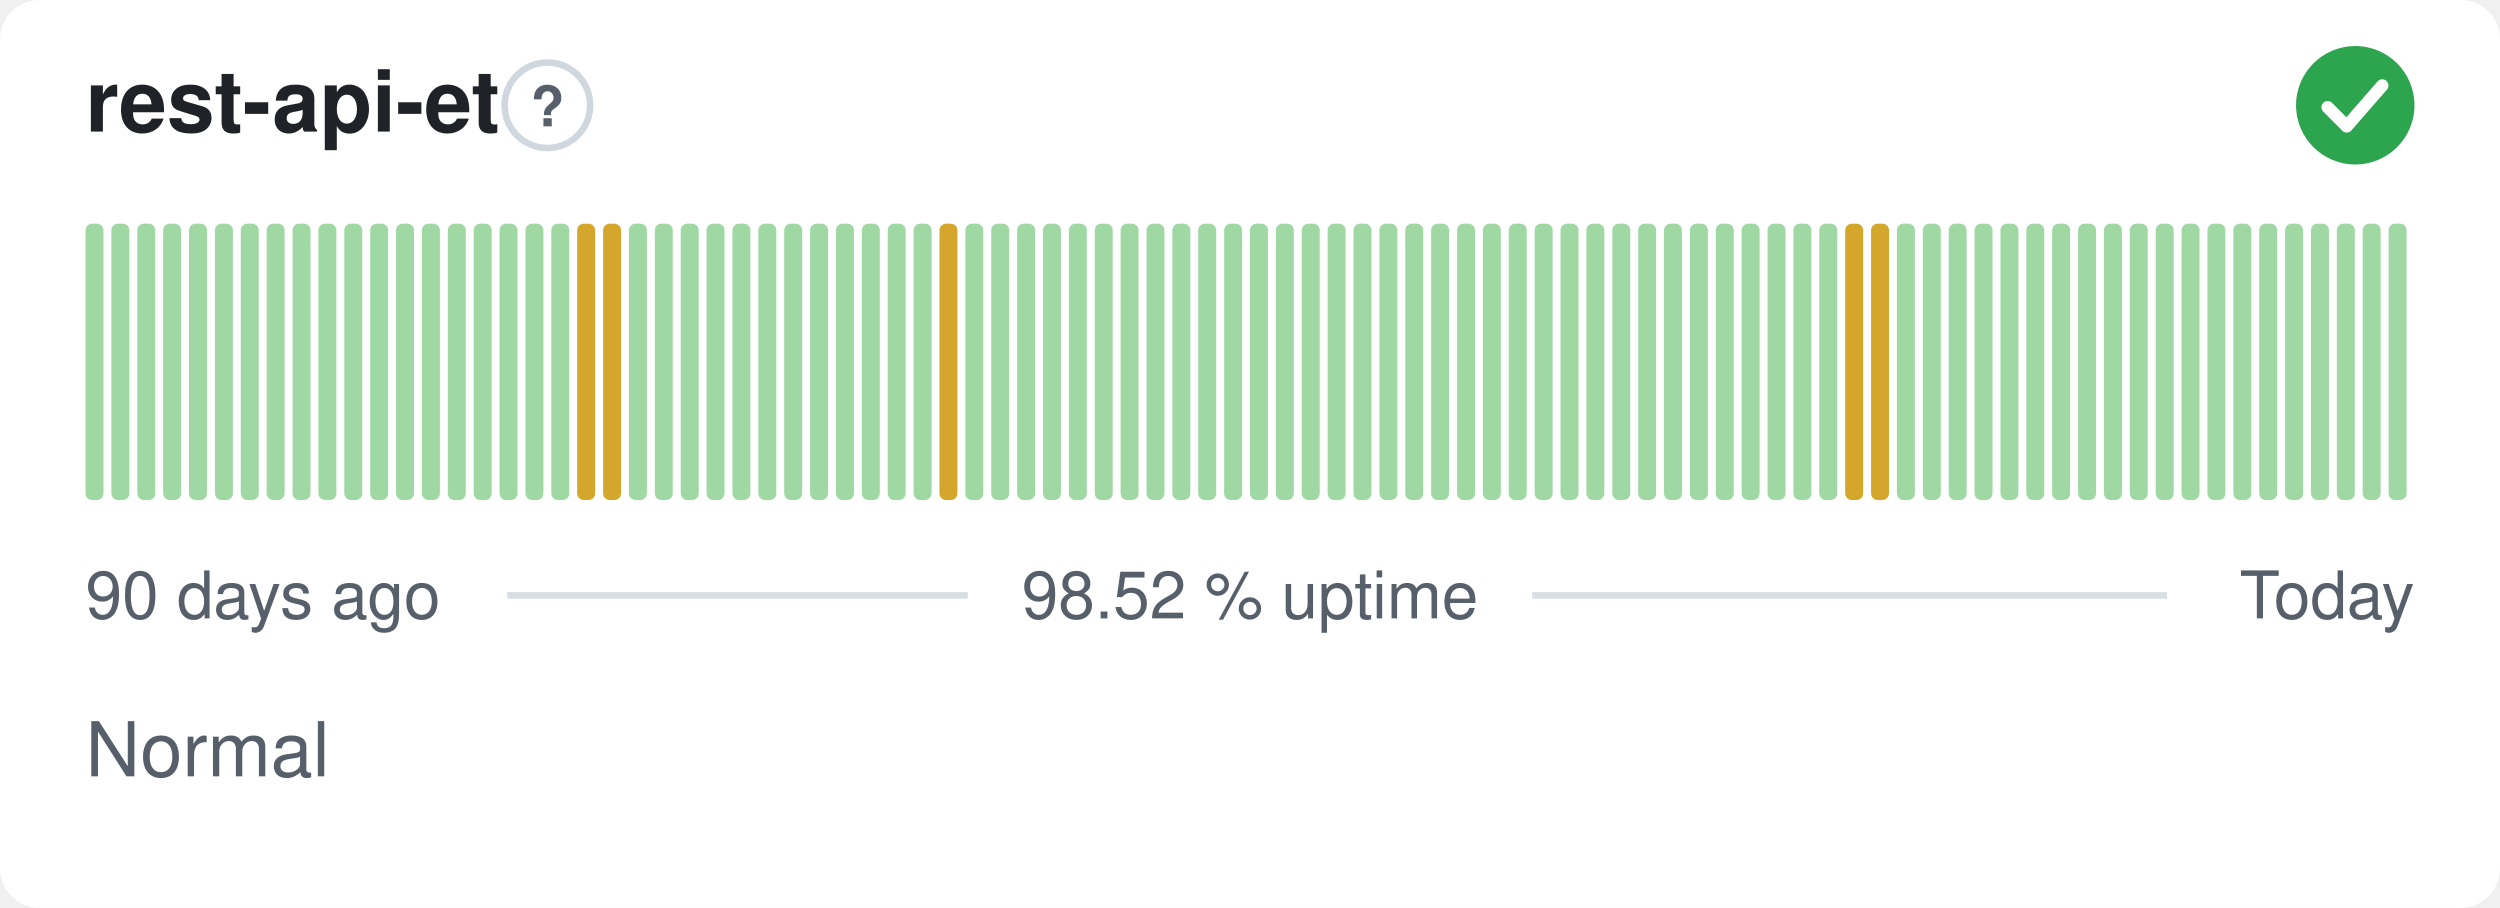
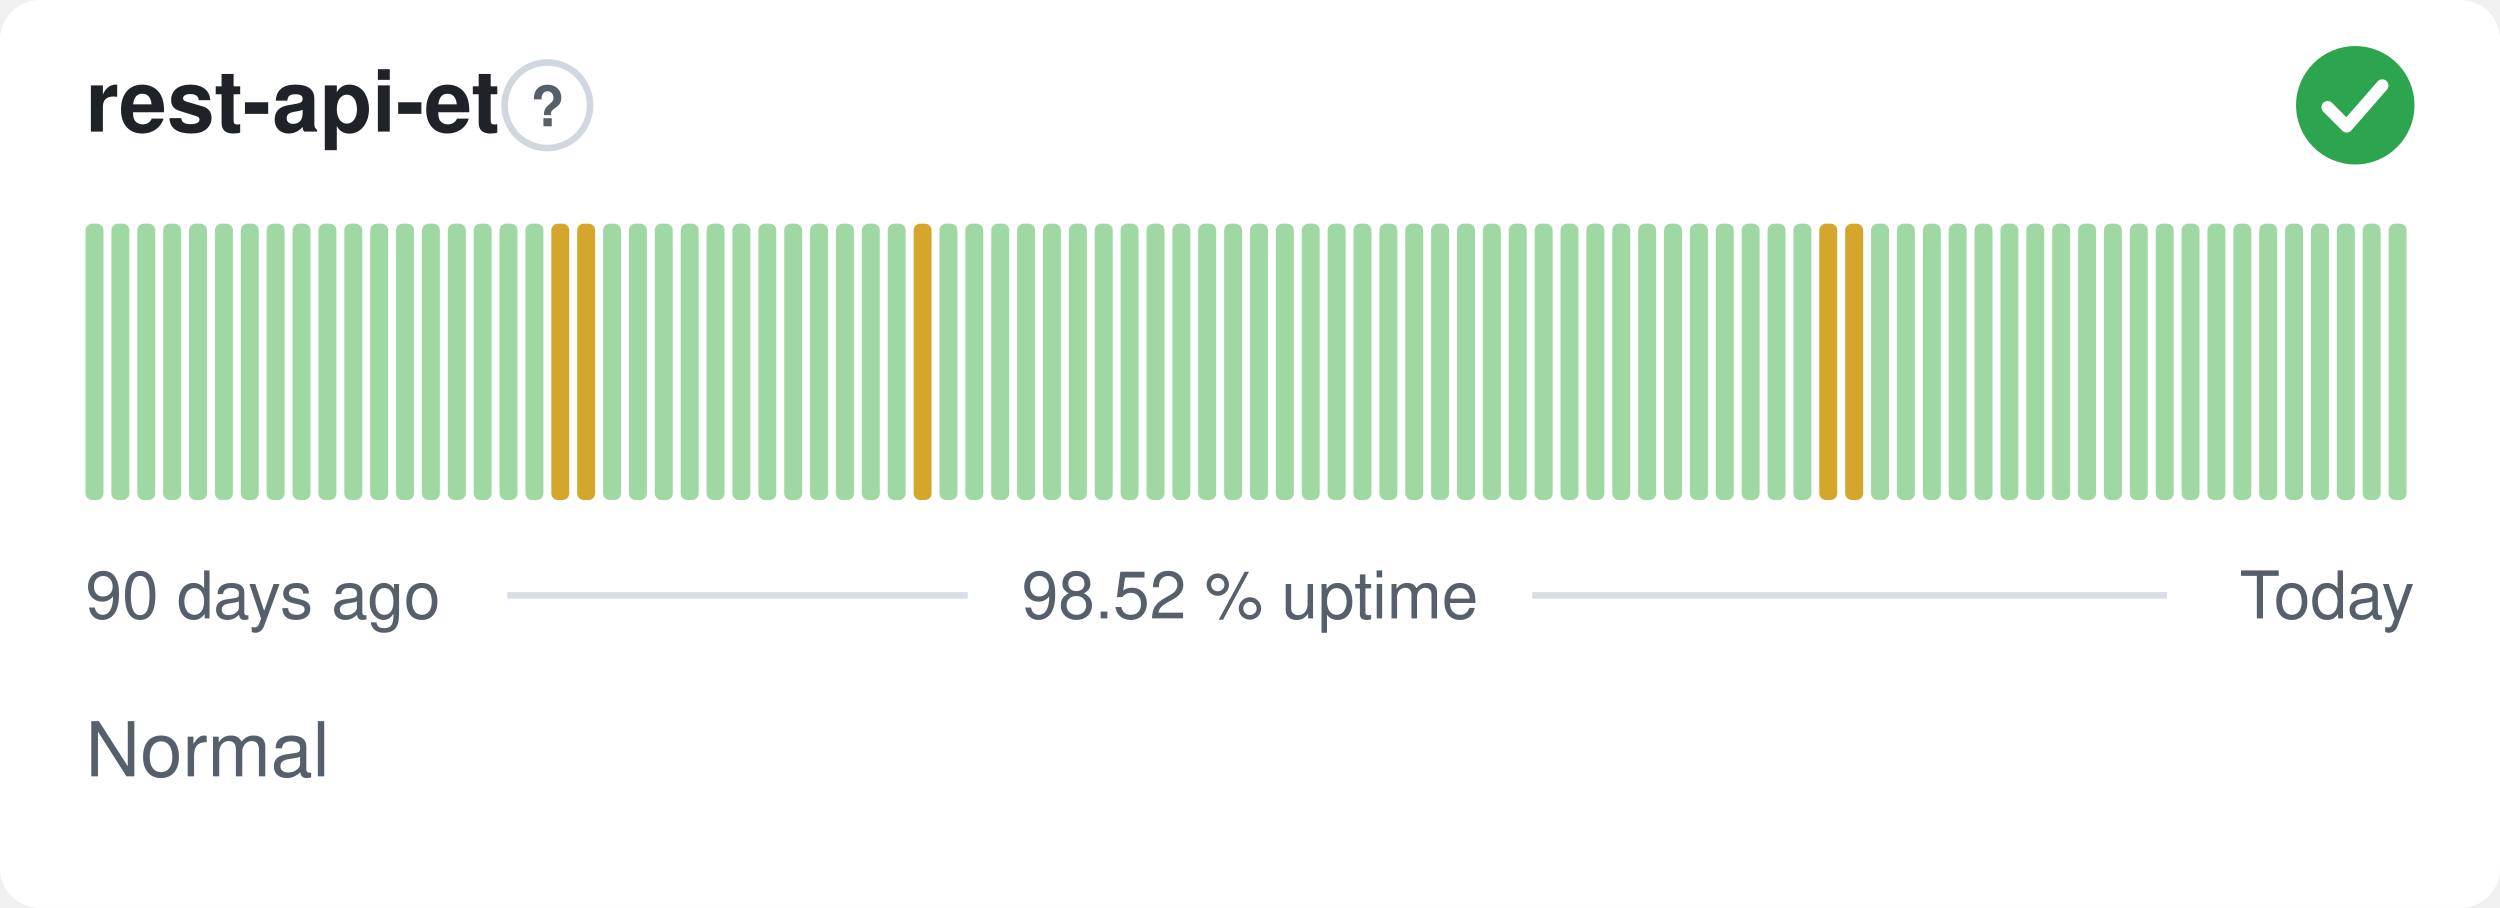
<svg xmlns="http://www.w3.org/2000/svg" width="380" height="138" viewBox="0 0 380 138" role="img" aria-label="rest-api-et: Normal, 98.52 % uptime over the last 90 days" font-family="-apple-system,BlinkMacSystemFont,'Segoe UI',Helvetica,Arial,sans-serif">
  <style>
    @media (prefers-color-scheme: dark) {
      .bg { fill: #0d1117 }
      .title { fill: #e6edf3 }
      .muted { fill: #8b949e }
      .hint { stroke: #30363d }
      .rule { stroke: #30363d }
      .nodata { fill: #21262d }
    }
  </style>
  <rect class="bg" width="380" height="138" rx="6" fill="#ffffff" />
  <text class="title" x="13" y="20" font-size="13" font-weight="600" fill="#1f2328">rest-api-et</text>
  <circle class="hint" cx="83.2" cy="16" r="6.5" fill="none" stroke="#d0d7de" stroke-width="1" />
  <text class="muted" x="83.2" y="19.2" text-anchor="middle" font-size="8.5" font-weight="700" fill="#57606a">?</text>
  <circle cx="358" cy="16" r="9" fill="#2da44e" />
  <path d="M353.80 16.30l2.90 2.90 5.40 -6.20" fill="none" stroke="#fff" stroke-width="1.89" stroke-linecap="round" stroke-linejoin="round" />
  <rect x="13.00" y="34.00" width="2.73" height="42.00" rx="1" fill="#9fd8a3" />
  <rect x="16.93" y="34.00" width="2.73" height="42.00" rx="1" fill="#9fd8a3" />
  <rect x="20.87" y="34.00" width="2.73" height="42.00" rx="1" fill="#9fd8a3" />
  <rect x="24.80" y="34.00" width="2.73" height="42.00" rx="1" fill="#9fd8a3" />
  <rect x="28.73" y="34.00" width="2.73" height="42.00" rx="1" fill="#9fd8a3" />
  <rect x="32.67" y="34.00" width="2.73" height="42.00" rx="1" fill="#9fd8a3" />
  <rect x="36.60" y="34.00" width="2.73" height="42.00" rx="1" fill="#9fd8a3" />
  <rect x="40.53" y="34.00" width="2.73" height="42.00" rx="1" fill="#9fd8a3" />
  <rect x="44.47" y="34.00" width="2.73" height="42.00" rx="1" fill="#9fd8a3" />
  <rect x="48.40" y="34.00" width="2.73" height="42.00" rx="1" fill="#9fd8a3" />
  <rect x="52.33" y="34.00" width="2.73" height="42.00" rx="1" fill="#9fd8a3" />
  <rect x="56.27" y="34.00" width="2.73" height="42.00" rx="1" fill="#9fd8a3" />
  <rect x="60.20" y="34.00" width="2.73" height="42.00" rx="1" fill="#9fd8a3" />
  <rect x="64.13" y="34.00" width="2.73" height="42.00" rx="1" fill="#9fd8a3" />
  <rect x="68.07" y="34.00" width="2.73" height="42.00" rx="1" fill="#9fd8a3" />
  <rect x="72.00" y="34.00" width="2.73" height="42.00" rx="1" fill="#9fd8a3" />
  <rect x="75.93" y="34.00" width="2.73" height="42.00" rx="1" fill="#9fd8a3" />
  <rect x="79.87" y="34.00" width="2.73" height="42.00" rx="1" fill="#9fd8a3" />
-   <rect x="83.80" y="34.00" width="2.73" height="42.00" rx="1" fill="#9fd8a3" />
+   <rect x="83.80" y="34.00" width="2.73" height="42.00" rx="1" fill="#d4a72c" />
  <rect x="87.73" y="34.00" width="2.73" height="42.00" rx="1" fill="#d4a72c" />
-   <rect x="91.67" y="34.00" width="2.73" height="42.00" rx="1" fill="#d4a72c" />
+   <rect x="91.67" y="34.00" width="2.73" height="42.00" rx="1" fill="#9fd8a3" />
  <rect x="95.60" y="34.00" width="2.73" height="42.00" rx="1" fill="#9fd8a3" />
  <rect x="99.53" y="34.00" width="2.73" height="42.00" rx="1" fill="#9fd8a3" />
  <rect x="103.47" y="34.00" width="2.73" height="42.00" rx="1" fill="#9fd8a3" />
  <rect x="107.40" y="34.00" width="2.73" height="42.00" rx="1" fill="#9fd8a3" />
  <rect x="111.33" y="34.00" width="2.73" height="42.00" rx="1" fill="#9fd8a3" />
  <rect x="115.27" y="34.00" width="2.73" height="42.00" rx="1" fill="#9fd8a3" />
  <rect x="119.20" y="34.00" width="2.73" height="42.00" rx="1" fill="#9fd8a3" />
  <rect x="123.13" y="34.00" width="2.73" height="42.00" rx="1" fill="#9fd8a3" />
  <rect x="127.07" y="34.00" width="2.73" height="42.00" rx="1" fill="#9fd8a3" />
  <rect x="131.00" y="34.00" width="2.73" height="42.00" rx="1" fill="#9fd8a3" />
  <rect x="134.93" y="34.00" width="2.73" height="42.00" rx="1" fill="#9fd8a3" />
-   <rect x="138.87" y="34.00" width="2.73" height="42.00" rx="1" fill="#9fd8a3" />
-   <rect x="142.80" y="34.00" width="2.73" height="42.00" rx="1" fill="#d4a72c" />
+   <rect x="138.87" y="34.00" width="2.73" height="42.00" rx="1" fill="#d4a72c" />
+   <rect x="142.80" y="34.00" width="2.73" height="42.00" rx="1" fill="#9fd8a3" />
  <rect x="146.73" y="34.00" width="2.73" height="42.00" rx="1" fill="#9fd8a3" />
  <rect x="150.67" y="34.00" width="2.73" height="42.00" rx="1" fill="#9fd8a3" />
  <rect x="154.60" y="34.00" width="2.73" height="42.00" rx="1" fill="#9fd8a3" />
  <rect x="158.53" y="34.00" width="2.73" height="42.00" rx="1" fill="#9fd8a3" />
  <rect x="162.47" y="34.00" width="2.73" height="42.00" rx="1" fill="#9fd8a3" />
  <rect x="166.40" y="34.00" width="2.73" height="42.00" rx="1" fill="#9fd8a3" />
  <rect x="170.33" y="34.00" width="2.73" height="42.00" rx="1" fill="#9fd8a3" />
  <rect x="174.27" y="34.00" width="2.73" height="42.00" rx="1" fill="#9fd8a3" />
  <rect x="178.20" y="34.00" width="2.73" height="42.00" rx="1" fill="#9fd8a3" />
  <rect x="182.13" y="34.00" width="2.73" height="42.00" rx="1" fill="#9fd8a3" />
  <rect x="186.07" y="34.00" width="2.73" height="42.00" rx="1" fill="#9fd8a3" />
  <rect x="190.00" y="34.00" width="2.73" height="42.00" rx="1" fill="#9fd8a3" />
  <rect x="193.93" y="34.00" width="2.73" height="42.00" rx="1" fill="#9fd8a3" />
  <rect x="197.87" y="34.00" width="2.73" height="42.00" rx="1" fill="#9fd8a3" />
  <rect x="201.80" y="34.00" width="2.73" height="42.00" rx="1" fill="#9fd8a3" />
  <rect x="205.73" y="34.00" width="2.73" height="42.00" rx="1" fill="#9fd8a3" />
  <rect x="209.67" y="34.00" width="2.73" height="42.00" rx="1" fill="#9fd8a3" />
  <rect x="213.60" y="34.00" width="2.73" height="42.00" rx="1" fill="#9fd8a3" />
  <rect x="217.53" y="34.00" width="2.73" height="42.00" rx="1" fill="#9fd8a3" />
  <rect x="221.47" y="34.00" width="2.73" height="42.00" rx="1" fill="#9fd8a3" />
  <rect x="225.40" y="34.00" width="2.73" height="42.00" rx="1" fill="#9fd8a3" />
  <rect x="229.33" y="34.00" width="2.73" height="42.00" rx="1" fill="#9fd8a3" />
  <rect x="233.27" y="34.00" width="2.73" height="42.00" rx="1" fill="#9fd8a3" />
  <rect x="237.20" y="34.00" width="2.73" height="42.00" rx="1" fill="#9fd8a3" />
  <rect x="241.13" y="34.00" width="2.73" height="42.00" rx="1" fill="#9fd8a3" />
  <rect x="245.07" y="34.00" width="2.73" height="42.00" rx="1" fill="#9fd8a3" />
  <rect x="249.00" y="34.00" width="2.73" height="42.00" rx="1" fill="#9fd8a3" />
  <rect x="252.93" y="34.00" width="2.73" height="42.00" rx="1" fill="#9fd8a3" />
  <rect x="256.87" y="34.00" width="2.73" height="42.00" rx="1" fill="#9fd8a3" />
  <rect x="260.80" y="34.00" width="2.73" height="42.00" rx="1" fill="#9fd8a3" />
  <rect x="264.73" y="34.00" width="2.73" height="42.00" rx="1" fill="#9fd8a3" />
  <rect x="268.67" y="34.00" width="2.73" height="42.00" rx="1" fill="#9fd8a3" />
  <rect x="272.60" y="34.00" width="2.73" height="42.00" rx="1" fill="#9fd8a3" />
-   <rect x="276.53" y="34.00" width="2.73" height="42.00" rx="1" fill="#9fd8a3" />
+   <rect x="276.53" y="34.00" width="2.73" height="42.00" rx="1" fill="#d4a72c" />
  <rect x="280.47" y="34.00" width="2.73" height="42.00" rx="1" fill="#d4a72c" />
-   <rect x="284.40" y="34.00" width="2.73" height="42.00" rx="1" fill="#d4a72c" />
+   <rect x="284.40" y="34.00" width="2.73" height="42.00" rx="1" fill="#9fd8a3" />
  <rect x="288.33" y="34.00" width="2.73" height="42.00" rx="1" fill="#9fd8a3" />
  <rect x="292.27" y="34.00" width="2.73" height="42.00" rx="1" fill="#9fd8a3" />
  <rect x="296.20" y="34.00" width="2.73" height="42.00" rx="1" fill="#9fd8a3" />
  <rect x="300.13" y="34.00" width="2.73" height="42.00" rx="1" fill="#9fd8a3" />
  <rect x="304.07" y="34.00" width="2.73" height="42.00" rx="1" fill="#9fd8a3" />
  <rect x="308.00" y="34.00" width="2.73" height="42.00" rx="1" fill="#9fd8a3" />
  <rect x="311.93" y="34.00" width="2.73" height="42.00" rx="1" fill="#9fd8a3" />
  <rect x="315.87" y="34.00" width="2.73" height="42.00" rx="1" fill="#9fd8a3" />
  <rect x="319.80" y="34.00" width="2.73" height="42.00" rx="1" fill="#9fd8a3" />
  <rect x="323.73" y="34.00" width="2.73" height="42.00" rx="1" fill="#9fd8a3" />
  <rect x="327.67" y="34.00" width="2.73" height="42.00" rx="1" fill="#9fd8a3" />
  <rect x="331.60" y="34.00" width="2.73" height="42.00" rx="1" fill="#9fd8a3" />
  <rect x="335.53" y="34.00" width="2.73" height="42.00" rx="1" fill="#9fd8a3" />
  <rect x="339.47" y="34.00" width="2.73" height="42.00" rx="1" fill="#9fd8a3" />
  <rect x="343.40" y="34.00" width="2.73" height="42.00" rx="1" fill="#9fd8a3" />
  <rect x="347.33" y="34.00" width="2.73" height="42.00" rx="1" fill="#9fd8a3" />
  <rect x="351.27" y="34.00" width="2.73" height="42.00" rx="1" fill="#9fd8a3" />
  <rect x="355.20" y="34.00" width="2.73" height="42.00" rx="1" fill="#9fd8a3" />
  <rect x="359.13" y="34.00" width="2.73" height="42.00" rx="1" fill="#9fd8a3" />
  <rect x="363.07" y="34.00" width="2.73" height="42.00" rx="1" fill="#9fd8a3" />
  <text class="muted" x="13" y="94" font-size="10" fill="#57606a">90 days ago</text>
  <text class="muted" x="190" y="94" text-anchor="middle" font-size="10" fill="#57606a">98.52 % uptime</text>
  <text class="muted" x="367" y="94" text-anchor="end" font-size="10" fill="#57606a">Today</text>
  <line class="rule" x1="77.1" y1="90.5" x2="147.1" y2="90.5" stroke="#d8dee4" stroke-width="1" />
  <line class="rule" x1="232.9" y1="90.5" x2="329.4" y2="90.5" stroke="#d8dee4" stroke-width="1" />
  <text class="muted" x="13" y="118" font-size="11.5" fill="#57606a">Normal</text>
</svg>
